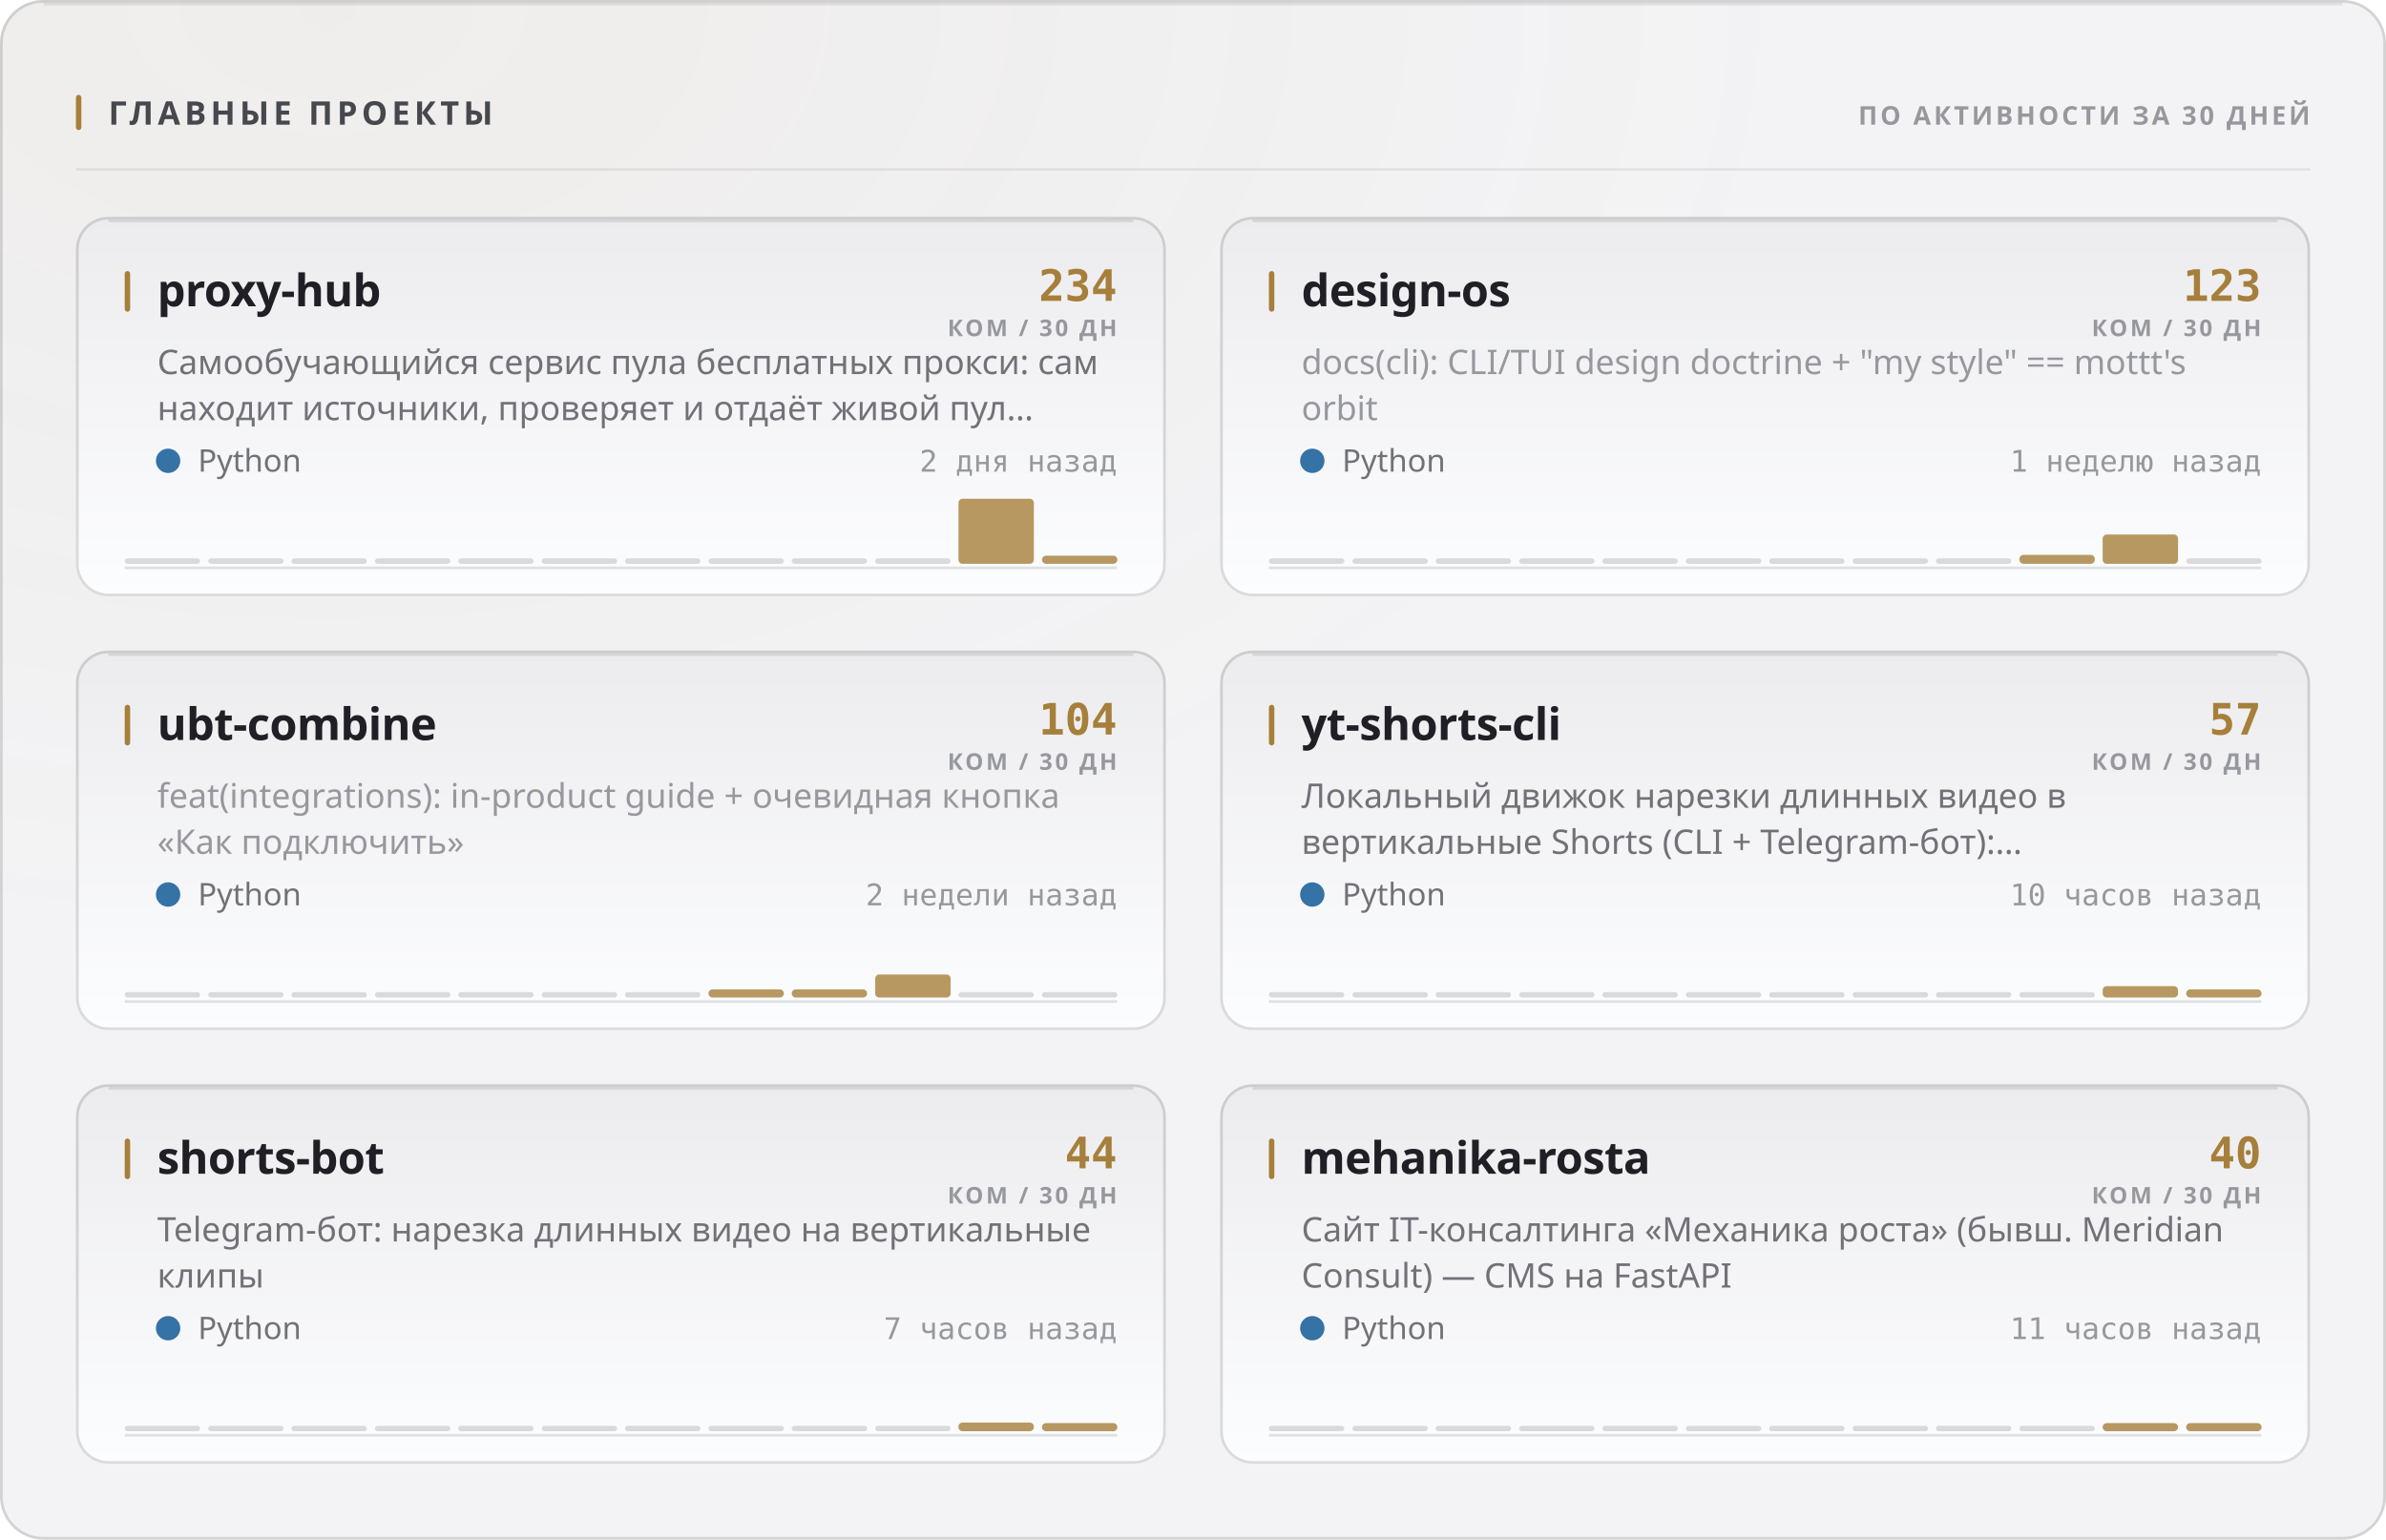
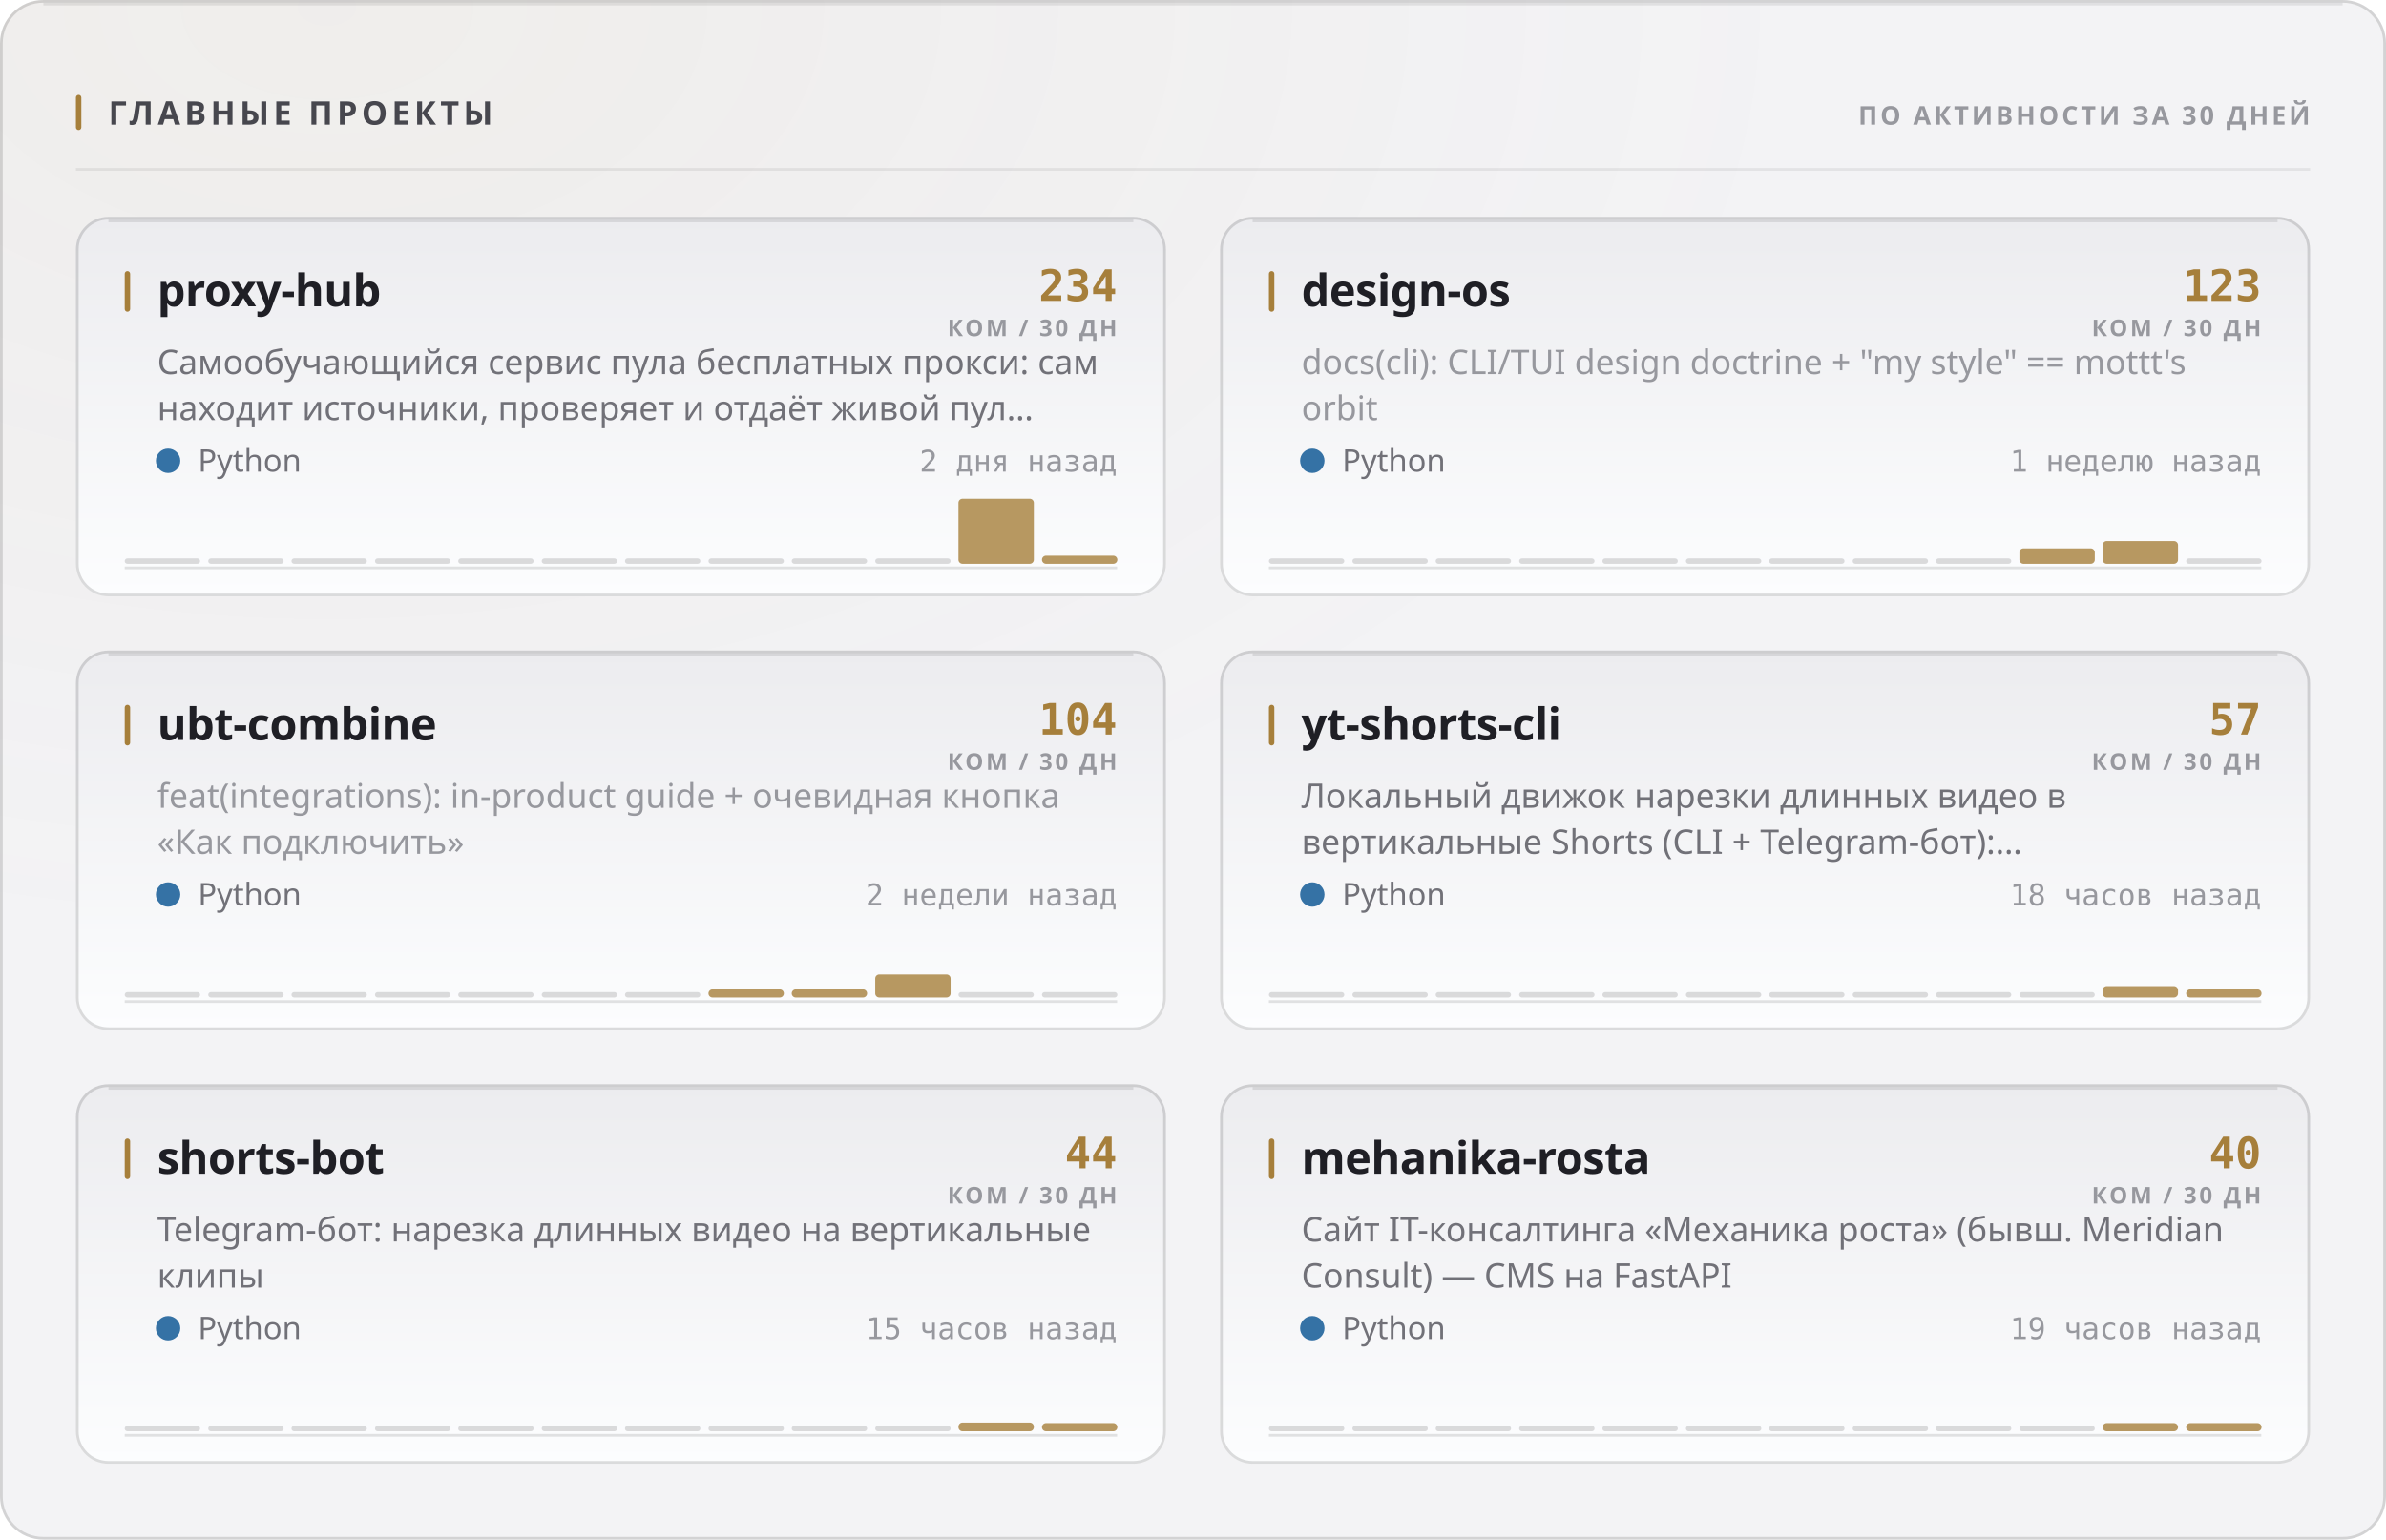
<svg xmlns="http://www.w3.org/2000/svg" width="880" height="568" viewBox="0 0 880 568" role="img">
  <style>
  text { font-family: -apple-system, BlinkMacSystemFont, 'Segoe UI', 'Noto Sans', Helvetica, Arial, sans-serif; }
  .mono { font-family: ui-monospace, 'SF Mono', 'Cascadia Mono', 'DejaVu Sans Mono', Menlo, Consolas, monospace; font-variant-numeric: tabular-nums; }
  .caps { letter-spacing: .1em; text-transform: uppercase; }

  @keyframes sheen  { from { transform: translateX(-120%); } to { transform: translateX(260%); } }
  @keyframes rise   { from { opacity: 0; transform: translateY(6px); } to { opacity: 1; transform: none; } }
  @keyframes slide  { from { opacity: 0; transform: translateX(-8px); } to { opacity: 1; transform: none; } }
  @keyframes grow   { from { transform: scaleY(0); } to { transform: scaleY(1); } }
  @keyframes widen  { from { transform: scaleX(0); } to { transform: scaleX(1); } }
  @keyframes draw   { from { stroke-dashoffset: 200; } to { stroke-dashoffset: 0; } }

  .sheen { animation: sheen 5.5s cubic-bezier(.45,0,.2,1) infinite; }
  .rise  { animation: rise .5s cubic-bezier(.16,1,.3,1) both; }
  .slide { animation: slide .42s cubic-bezier(.16,1,.3,1) both; }
  .bar   { transform-box: fill-box; transform-origin: 50% 100%;
           animation: grow .62s cubic-bezier(.16,1,.3,1) both; }
  .fill  { transform-box: fill-box; transform-origin: 0% 50%;
           animation: widen .8s cubic-bezier(.16,1,.3,1) both; }
  /* The hidden start state lives in the keyframes, never in the static rule.
     A renderer that ignores CSS animations then falls back to the FINISHED
     state — a drawn line, visible text — instead of an empty panel. */
  .spark { stroke-dasharray: 200;
           animation: draw 1.1s cubic-bezier(.16,1,.3,1) both; }

  @media (prefers-reduced-motion: reduce) {
    .sheen { animation: none; opacity: 0; }
    .rise, .slide, .bar, .fill, .spark { animation: none; opacity: 1; transform: none;
                                         stroke-dashoffset: 0; }
  }</style>
  <defs>
    <filter id="grain1" x="0" y="0" width="100%" height="100%">
      <feTurbulence type="fractalNoise" baseFrequency="0.82" numOctaves="3" stitchTiles="stitch" />
      <feColorMatrix type="saturate" values="0" />
    </filter>
    <radialGradient id="wash2" cx="14%" cy="0%" r="62%">
      <stop offset="0%" stop-color="#a67f3b" stop-opacity="0.05" />
      <stop offset="100%" stop-color="#a67f3b" stop-opacity="0" />
    </radialGradient>
    <linearGradient id="cardfill3" x1="0" y1="0" x2="0" y2="1">
      <stop offset="0%" stop-color="#ececef" />
      <stop offset="100%" stop-color="#fcfdfe" />
    </linearGradient>
    <linearGradient id="cardfill4" x1="0" y1="0" x2="0" y2="1">
      <stop offset="0%" stop-color="#ececef" />
      <stop offset="100%" stop-color="#fcfdfe" />
    </linearGradient>
    <linearGradient id="cardfill5" x1="0" y1="0" x2="0" y2="1">
      <stop offset="0%" stop-color="#ececef" />
      <stop offset="100%" stop-color="#fcfdfe" />
    </linearGradient>
    <linearGradient id="cardfill6" x1="0" y1="0" x2="0" y2="1">
      <stop offset="0%" stop-color="#ececef" />
      <stop offset="100%" stop-color="#fcfdfe" />
    </linearGradient>
    <linearGradient id="cardfill7" x1="0" y1="0" x2="0" y2="1">
      <stop offset="0%" stop-color="#ececef" />
      <stop offset="100%" stop-color="#fcfdfe" />
    </linearGradient>
    <linearGradient id="cardfill8" x1="0" y1="0" x2="0" y2="1">
      <stop offset="0%" stop-color="#ececef" />
      <stop offset="100%" stop-color="#fcfdfe" />
    </linearGradient>
  </defs>
  <rect width="880" height="568" rx="16" fill="#f3f3f5" />
  <rect width="880" height="568" rx="16" fill="url(#wash2)" />
  <rect width="880" height="568" rx="16" filter="url(#grain1)" opacity="0.035" style="mix-blend-mode:overlay" />
  <rect x=".5" y=".5" width="879" height="567" rx="15.5" fill="none" stroke="rgba(10,10,12,0.14)" />
  <path d="M16 1.5 H864" stroke="rgba(10,10,12,0.08)" stroke-width="1" fill="none" />
  <rect x="28" y="35" width="2" height="13" rx="1" fill="#a67f3b" />
  <text x="40" y="46" font-size="12" font-weight="700" fill="#47474e" letter-spacing="0.13em">ГЛАВНЫЕ ПРОЕКТЫ</text>
  <text x="852" y="46" font-size="9.5" font-weight="600" fill="#97989e" text-anchor="end" letter-spacing="0.11em">ПО АКТИВНОСТИ ЗА 30 ДНЕЙ</text>
  <path d="M28 62.5 H852" stroke="rgba(10,10,12,0.07)" stroke-width="1" />
  <g class="rise" opacity="1" style="">
    <rect x="28" y="80" width="402" height="140" rx="12" fill="url(#cardfill3)" />
    <rect x="28.5" y="80.5" width="401" height="139" rx="11.5" fill="none" stroke="rgba(10,10,12,0.14)" />
    <path d="M40 81.5 H418" stroke="rgba(10,10,12,0.1)" stroke-width="1" fill="none" />
    <rect x="46" y="100" width="2" height="15" rx="1" fill="#a67f3b" />
    <text x="58" y="113" font-size="16.5" font-weight="700" fill="#1f1f25" letter-spacing="-0.01em">proxy-hub</text>
    <text x="412" y="111" font-size="16" font-weight="700" fill="#a67f3b" text-anchor="end" class="mono">234</text>
    <text x="412" y="124" font-size="8.5" font-weight="600" fill="#97989e" text-anchor="end" letter-spacing="0.11em">КОМ / 30 ДН</text>
    <text x="58" y="138" font-size="12.5" font-weight="400" fill="#717178">Самообучающийся сервис пула бесплатных прокси: сам</text>
    <text x="58" y="155" font-size="12.5" font-weight="400" fill="#717178">находит источники, проверяет и отдаёт живой пул…</text>
    <circle cx="62" cy="170" r="4.5" fill="#3572A5" />
    <text x="73" y="174" font-size="11.5" font-weight="400" fill="#717178">Python</text>
    <text x="412" y="174" font-size="11" font-weight="400" fill="#97989e" text-anchor="end" class="mono">2 дня назад</text>
    <path d="M46 209.5 H412" stroke="rgba(10,10,12,0.112)" stroke-width="1" />
    <g class="bar" style="animation-delay:0.18s">
      <rect x="46.0" y="206.0" width="27.8" height="2" rx="1" fill="rgba(10,10,12,0.14)" />
      <rect x="76.8" y="206.0" width="27.8" height="2" rx="1" fill="rgba(10,10,12,0.14)" />
      <rect x="107.5" y="206.0" width="27.8" height="2" rx="1" fill="rgba(10,10,12,0.14)" />
      <rect x="138.3" y="206.0" width="27.8" height="2" rx="1" fill="rgba(10,10,12,0.14)" />
      <rect x="169.0" y="206.0" width="27.8" height="2" rx="1" fill="rgba(10,10,12,0.14)" />
      <rect x="199.8" y="206.0" width="27.8" height="2" rx="1" fill="rgba(10,10,12,0.14)" />
      <rect x="230.5" y="206.0" width="27.8" height="2" rx="1" fill="rgba(10,10,12,0.14)" />
      <rect x="261.3" y="206.0" width="27.8" height="2" rx="1" fill="rgba(10,10,12,0.14)" />
      <rect x="292.0" y="206.0" width="27.8" height="2" rx="1" fill="rgba(10,10,12,0.14)" />
      <rect x="322.8" y="206.0" width="27.8" height="2" rx="1" fill="rgba(10,10,12,0.14)" />
      <rect x="353.5" y="184.0" width="27.8" height="24.0" rx="1.5" fill="#a67f3b" opacity="0.8" />
      <rect x="384.3" y="205.0" width="27.8" height="3.0" rx="1.5" fill="#a67f3b" opacity="0.8" />
    </g>
  </g>
  <g class="rise" opacity="1" style=" animation-delay:0.055s;">
    <rect x="450" y="80" width="402" height="140" rx="12" fill="url(#cardfill4)" />
    <rect x="450.5" y="80.5" width="401" height="139" rx="11.5" fill="none" stroke="rgba(10,10,12,0.14)" />
    <path d="M462 81.5 H840" stroke="rgba(10,10,12,0.1)" stroke-width="1" fill="none" />
    <rect x="468" y="100" width="2" height="15" rx="1" fill="#a67f3b" />
    <text x="480" y="113" font-size="16.5" font-weight="700" fill="#1f1f25" letter-spacing="-0.01em">design-os</text>
    <text x="834" y="111" font-size="16" font-weight="700" fill="#a67f3b" text-anchor="end" class="mono">123</text>
    <text x="834" y="124" font-size="8.5" font-weight="600" fill="#97989e" text-anchor="end" letter-spacing="0.11em">КОМ / 30 ДН</text>
    <text x="480" y="138" font-size="12.5" font-weight="400" fill="#97989e">docs(cli): CLI/TUI design doctrine + "my style" == mottt's</text>
    <text x="480" y="155" font-size="12.5" font-weight="400" fill="#97989e">orbit</text>
    <circle cx="484" cy="170" r="4.5" fill="#3572A5" />
    <text x="495" y="174" font-size="11.5" font-weight="400" fill="#717178">Python</text>
    <text x="834" y="174" font-size="11" font-weight="400" fill="#97989e" text-anchor="end" class="mono">1 неделю назад</text>
    <path d="M468 209.5 H834" stroke="rgba(10,10,12,0.112)" stroke-width="1" />
    <g class="bar" style="animation-delay:0.24s">
      <rect x="468.0" y="206.0" width="27.8" height="2" rx="1" fill="rgba(10,10,12,0.14)" />
      <rect x="498.8" y="206.0" width="27.8" height="2" rx="1" fill="rgba(10,10,12,0.14)" />
      <rect x="529.5" y="206.0" width="27.8" height="2" rx="1" fill="rgba(10,10,12,0.14)" />
      <rect x="560.3" y="206.0" width="27.8" height="2" rx="1" fill="rgba(10,10,12,0.14)" />
      <rect x="591.0" y="206.0" width="27.8" height="2" rx="1" fill="rgba(10,10,12,0.14)" />
      <rect x="621.8" y="206.0" width="27.8" height="2" rx="1" fill="rgba(10,10,12,0.14)" />
      <rect x="652.5" y="206.0" width="27.8" height="2" rx="1" fill="rgba(10,10,12,0.14)" />
      <rect x="683.3" y="206.0" width="27.8" height="2" rx="1" fill="rgba(10,10,12,0.14)" />
      <rect x="714.0" y="206.0" width="27.8" height="2" rx="1" fill="rgba(10,10,12,0.14)" />
-       <rect x="744.8" y="204.7" width="27.8" height="3.3" rx="1.5" fill="#a67f3b" opacity="0.8" />
-       <rect x="775.5" y="197.2" width="27.8" height="10.8" rx="1.5" fill="#a67f3b" opacity="0.8" />
+       <rect x="744.8" y="202.3" width="27.8" height="5.7" rx="1.5" fill="#a67f3b" opacity="0.8" />
+       <rect x="775.5" y="199.6" width="27.8" height="8.4" rx="1.5" fill="#a67f3b" opacity="0.8" />
      <rect x="806.3" y="206.0" width="27.8" height="2" rx="1" fill="rgba(10,10,12,0.14)" />
    </g>
  </g>
  <g class="rise" opacity="1" style=" animation-delay:0.110s;">
    <rect x="28" y="240" width="402" height="140" rx="12" fill="url(#cardfill5)" />
    <rect x="28.5" y="240.5" width="401" height="139" rx="11.5" fill="none" stroke="rgba(10,10,12,0.14)" />
    <path d="M40 241.5 H418" stroke="rgba(10,10,12,0.1)" stroke-width="1" fill="none" />
    <rect x="46" y="260" width="2" height="15" rx="1" fill="#a67f3b" />
    <text x="58" y="273" font-size="16.5" font-weight="700" fill="#1f1f25" letter-spacing="-0.01em">ubt-combine</text>
    <text x="412" y="271" font-size="16" font-weight="700" fill="#a67f3b" text-anchor="end" class="mono">104</text>
    <text x="412" y="284" font-size="8.5" font-weight="600" fill="#97989e" text-anchor="end" letter-spacing="0.11em">КОМ / 30 ДН</text>
    <text x="58" y="298" font-size="12.5" font-weight="400" fill="#97989e">feat(integrations): in-product guide + очевидная кнопка</text>
    <text x="58" y="315" font-size="12.5" font-weight="400" fill="#97989e">«Как подключить»</text>
    <circle cx="62" cy="330" r="4.5" fill="#3572A5" />
    <text x="73" y="334" font-size="11.5" font-weight="400" fill="#717178">Python</text>
    <text x="412" y="334" font-size="11" font-weight="400" fill="#97989e" text-anchor="end" class="mono">2 недели назад</text>
    <path d="M46 369.5 H412" stroke="rgba(10,10,12,0.112)" stroke-width="1" />
    <g class="bar" style="animation-delay:0.3s">
      <rect x="46.0" y="366.0" width="27.8" height="2" rx="1" fill="rgba(10,10,12,0.14)" />
      <rect x="76.8" y="366.0" width="27.8" height="2" rx="1" fill="rgba(10,10,12,0.14)" />
      <rect x="107.5" y="366.0" width="27.8" height="2" rx="1" fill="rgba(10,10,12,0.14)" />
      <rect x="138.3" y="366.0" width="27.8" height="2" rx="1" fill="rgba(10,10,12,0.14)" />
      <rect x="169.0" y="366.0" width="27.8" height="2" rx="1" fill="rgba(10,10,12,0.14)" />
      <rect x="199.8" y="366.0" width="27.8" height="2" rx="1" fill="rgba(10,10,12,0.14)" />
      <rect x="230.5" y="366.0" width="27.8" height="2" rx="1" fill="rgba(10,10,12,0.14)" />
      <rect x="261.3" y="365.0" width="27.8" height="3.0" rx="1.5" fill="#a67f3b" opacity="0.8" />
      <rect x="292.0" y="365.0" width="27.8" height="3.0" rx="1.5" fill="#a67f3b" opacity="0.8" />
      <rect x="322.8" y="359.5" width="27.8" height="8.5" rx="1.5" fill="#a67f3b" opacity="0.8" />
      <rect x="353.5" y="366.0" width="27.8" height="2" rx="1" fill="rgba(10,10,12,0.14)" />
      <rect x="384.3" y="366.0" width="27.8" height="2" rx="1" fill="rgba(10,10,12,0.14)" />
    </g>
  </g>
  <g class="rise" opacity="1" style=" animation-delay:0.165s;">
    <rect x="450" y="240" width="402" height="140" rx="12" fill="url(#cardfill6)" />
    <rect x="450.5" y="240.5" width="401" height="139" rx="11.5" fill="none" stroke="rgba(10,10,12,0.14)" />
    <path d="M462 241.5 H840" stroke="rgba(10,10,12,0.1)" stroke-width="1" fill="none" />
    <rect x="468" y="260" width="2" height="15" rx="1" fill="#a67f3b" />
    <text x="480" y="273" font-size="16.5" font-weight="700" fill="#1f1f25" letter-spacing="-0.01em">yt-shorts-cli</text>
    <text x="834" y="271" font-size="16" font-weight="700" fill="#a67f3b" text-anchor="end" class="mono">57</text>
    <text x="834" y="284" font-size="8.5" font-weight="600" fill="#97989e" text-anchor="end" letter-spacing="0.11em">КОМ / 30 ДН</text>
    <text x="480" y="298" font-size="12.5" font-weight="400" fill="#717178">Локальный движок нарезки длинных видео в</text>
    <text x="480" y="315" font-size="12.5" font-weight="400" fill="#717178">вертикальные Shorts (CLI + Telegram-бот):…</text>
    <circle cx="484" cy="330" r="4.5" fill="#3572A5" />
    <text x="495" y="334" font-size="11.5" font-weight="400" fill="#717178">Python</text>
-     <text x="834" y="334" font-size="11" font-weight="400" fill="#97989e" text-anchor="end" class="mono">10 часов назад</text>
+     <text x="834" y="334" font-size="11" font-weight="400" fill="#97989e" text-anchor="end" class="mono">18 часов назад</text>
    <path d="M468 369.5 H834" stroke="rgba(10,10,12,0.112)" stroke-width="1" />
    <g class="bar" style="animation-delay:0.36s">
      <rect x="468.0" y="366.0" width="27.8" height="2" rx="1" fill="rgba(10,10,12,0.14)" />
      <rect x="498.8" y="366.0" width="27.8" height="2" rx="1" fill="rgba(10,10,12,0.14)" />
      <rect x="529.5" y="366.0" width="27.8" height="2" rx="1" fill="rgba(10,10,12,0.14)" />
      <rect x="560.3" y="366.0" width="27.8" height="2" rx="1" fill="rgba(10,10,12,0.14)" />
      <rect x="591.0" y="366.0" width="27.8" height="2" rx="1" fill="rgba(10,10,12,0.14)" />
      <rect x="621.8" y="366.0" width="27.8" height="2" rx="1" fill="rgba(10,10,12,0.14)" />
      <rect x="652.5" y="366.0" width="27.8" height="2" rx="1" fill="rgba(10,10,12,0.14)" />
      <rect x="683.3" y="366.0" width="27.8" height="2" rx="1" fill="rgba(10,10,12,0.14)" />
      <rect x="714.0" y="366.0" width="27.8" height="2" rx="1" fill="rgba(10,10,12,0.14)" />
      <rect x="744.8" y="366.0" width="27.8" height="2" rx="1" fill="rgba(10,10,12,0.14)" />
      <rect x="775.5" y="363.8" width="27.8" height="4.2" rx="1.5" fill="#a67f3b" opacity="0.8" />
      <rect x="806.3" y="365.0" width="27.8" height="3.0" rx="1.5" fill="#a67f3b" opacity="0.8" />
    </g>
  </g>
  <g class="rise" opacity="1" style=" animation-delay:0.220s;">
    <rect x="28" y="400" width="402" height="140" rx="12" fill="url(#cardfill7)" />
    <rect x="28.5" y="400.5" width="401" height="139" rx="11.5" fill="none" stroke="rgba(10,10,12,0.14)" />
    <path d="M40 401.5 H418" stroke="rgba(10,10,12,0.1)" stroke-width="1" fill="none" />
    <rect x="46" y="420" width="2" height="15" rx="1" fill="#a67f3b" />
    <text x="58" y="433" font-size="16.5" font-weight="700" fill="#1f1f25" letter-spacing="-0.01em">shorts-bot</text>
    <text x="412" y="431" font-size="16" font-weight="700" fill="#a67f3b" text-anchor="end" class="mono">44</text>
    <text x="412" y="444" font-size="8.5" font-weight="600" fill="#97989e" text-anchor="end" letter-spacing="0.11em">КОМ / 30 ДН</text>
    <text x="58" y="458" font-size="12.5" font-weight="400" fill="#717178">Telegram-бот: нарезка длинных видео на вертикальные</text>
    <text x="58" y="475" font-size="12.5" font-weight="400" fill="#717178">клипы</text>
    <circle cx="62" cy="490" r="4.5" fill="#3572A5" />
    <text x="73" y="494" font-size="11.5" font-weight="400" fill="#717178">Python</text>
-     <text x="412" y="494" font-size="11" font-weight="400" fill="#97989e" text-anchor="end" class="mono">7 часов назад</text>
+     <text x="412" y="494" font-size="11" font-weight="400" fill="#97989e" text-anchor="end" class="mono">15 часов назад</text>
    <path d="M46 529.5 H412" stroke="rgba(10,10,12,0.112)" stroke-width="1" />
    <g class="bar" style="animation-delay:0.42s">
      <rect x="46.0" y="526.0" width="27.8" height="2" rx="1" fill="rgba(10,10,12,0.14)" />
      <rect x="76.8" y="526.0" width="27.8" height="2" rx="1" fill="rgba(10,10,12,0.14)" />
      <rect x="107.5" y="526.0" width="27.8" height="2" rx="1" fill="rgba(10,10,12,0.14)" />
      <rect x="138.3" y="526.0" width="27.8" height="2" rx="1" fill="rgba(10,10,12,0.14)" />
      <rect x="169.0" y="526.0" width="27.8" height="2" rx="1" fill="rgba(10,10,12,0.14)" />
      <rect x="199.8" y="526.0" width="27.8" height="2" rx="1" fill="rgba(10,10,12,0.14)" />
      <rect x="230.5" y="526.0" width="27.8" height="2" rx="1" fill="rgba(10,10,12,0.14)" />
      <rect x="261.3" y="526.0" width="27.8" height="2" rx="1" fill="rgba(10,10,12,0.14)" />
      <rect x="292.0" y="526.0" width="27.8" height="2" rx="1" fill="rgba(10,10,12,0.14)" />
      <rect x="322.8" y="526.0" width="27.8" height="2" rx="1" fill="rgba(10,10,12,0.14)" />
      <rect x="353.5" y="524.8" width="27.8" height="3.2" rx="1.5" fill="#a67f3b" opacity="0.8" />
      <rect x="384.3" y="525.0" width="27.8" height="3.0" rx="1.5" fill="#a67f3b" opacity="0.8" />
    </g>
  </g>
  <g class="rise" opacity="1" style=" animation-delay:0.275s;">
    <rect x="450" y="400" width="402" height="140" rx="12" fill="url(#cardfill8)" />
    <rect x="450.5" y="400.5" width="401" height="139" rx="11.5" fill="none" stroke="rgba(10,10,12,0.14)" />
    <path d="M462 401.5 H840" stroke="rgba(10,10,12,0.1)" stroke-width="1" fill="none" />
    <rect x="468" y="420" width="2" height="15" rx="1" fill="#a67f3b" />
    <text x="480" y="433" font-size="16.5" font-weight="700" fill="#1f1f25" letter-spacing="-0.01em">mehanika-rosta</text>
    <text x="834" y="431" font-size="16" font-weight="700" fill="#a67f3b" text-anchor="end" class="mono">40</text>
    <text x="834" y="444" font-size="8.5" font-weight="600" fill="#97989e" text-anchor="end" letter-spacing="0.11em">КОМ / 30 ДН</text>
    <text x="480" y="458" font-size="12.5" font-weight="400" fill="#717178">Сайт IT-консалтинга «Механика роста» (бывш. Meridian</text>
    <text x="480" y="475" font-size="12.5" font-weight="400" fill="#717178">Consult) — CMS на FastAPI</text>
    <circle cx="484" cy="490" r="4.5" fill="#3572A5" />
    <text x="495" y="494" font-size="11.5" font-weight="400" fill="#717178">Python</text>
-     <text x="834" y="494" font-size="11" font-weight="400" fill="#97989e" text-anchor="end" class="mono">11 часов назад</text>
+     <text x="834" y="494" font-size="11" font-weight="400" fill="#97989e" text-anchor="end" class="mono">19 часов назад</text>
    <path d="M468 529.5 H834" stroke="rgba(10,10,12,0.112)" stroke-width="1" />
    <g class="bar" style="animation-delay:0.48s">
      <rect x="468.0" y="526.0" width="27.8" height="2" rx="1" fill="rgba(10,10,12,0.14)" />
      <rect x="498.8" y="526.0" width="27.8" height="2" rx="1" fill="rgba(10,10,12,0.14)" />
      <rect x="529.5" y="526.0" width="27.8" height="2" rx="1" fill="rgba(10,10,12,0.14)" />
      <rect x="560.3" y="526.0" width="27.8" height="2" rx="1" fill="rgba(10,10,12,0.14)" />
      <rect x="591.0" y="526.0" width="27.8" height="2" rx="1" fill="rgba(10,10,12,0.14)" />
      <rect x="621.8" y="526.0" width="27.8" height="2" rx="1" fill="rgba(10,10,12,0.14)" />
      <rect x="652.5" y="526.0" width="27.8" height="2" rx="1" fill="rgba(10,10,12,0.14)" />
      <rect x="683.3" y="526.0" width="27.8" height="2" rx="1" fill="rgba(10,10,12,0.14)" />
      <rect x="714.0" y="526.0" width="27.8" height="2" rx="1" fill="rgba(10,10,12,0.14)" />
      <rect x="744.8" y="526.0" width="27.8" height="2" rx="1" fill="rgba(10,10,12,0.14)" />
      <rect x="775.5" y="525.0" width="27.8" height="3.0" rx="1.5" fill="#a67f3b" opacity="0.8" />
      <rect x="806.3" y="525.0" width="27.8" height="3.0" rx="1.5" fill="#a67f3b" opacity="0.8" />
    </g>
  </g>
</svg>
